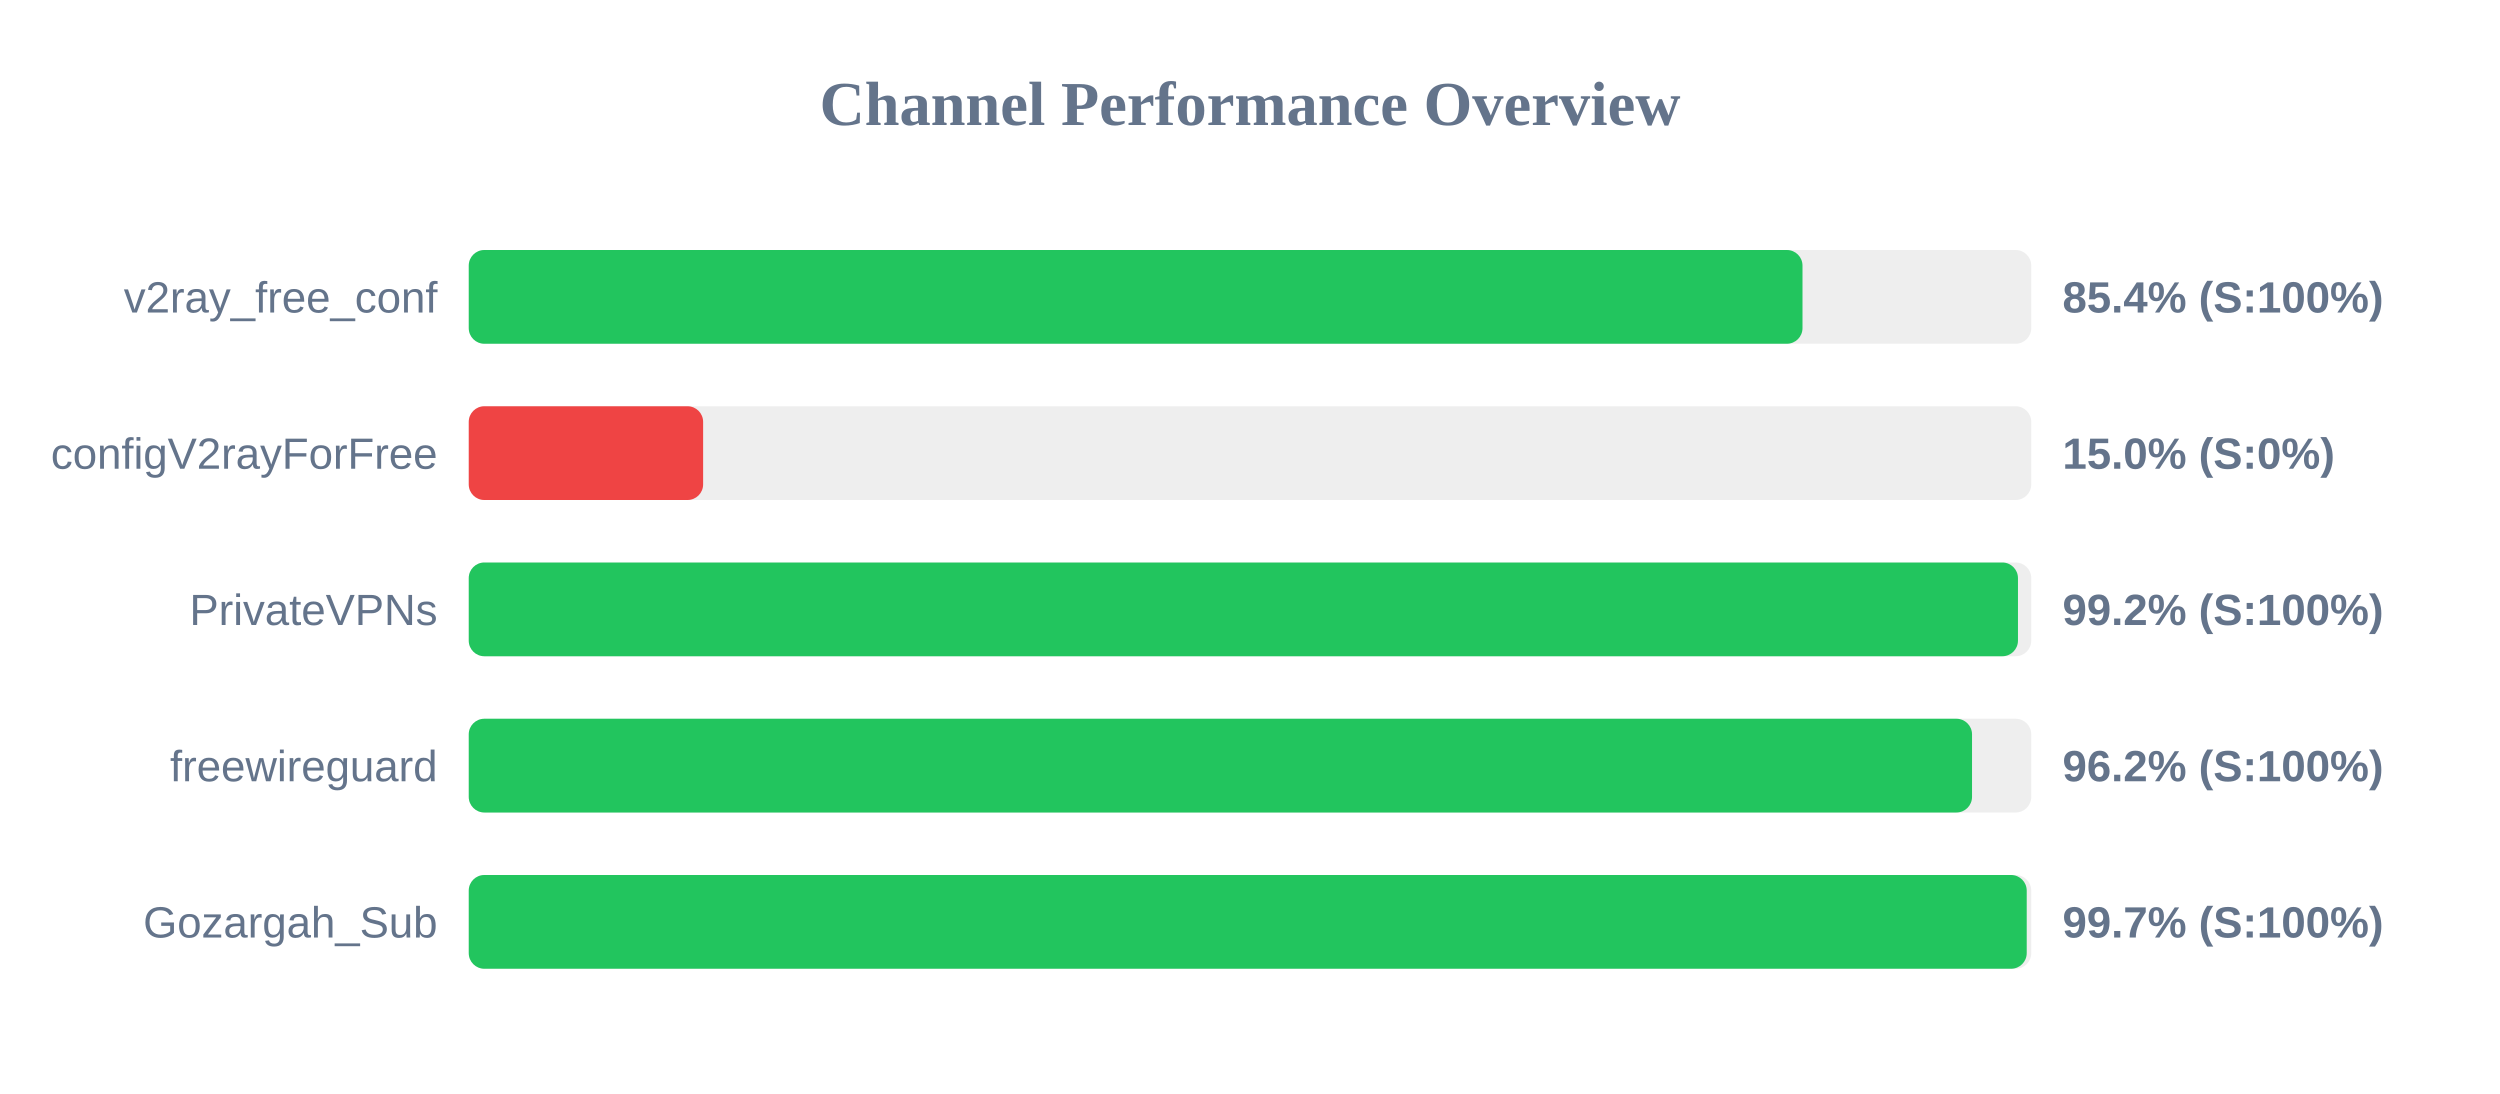
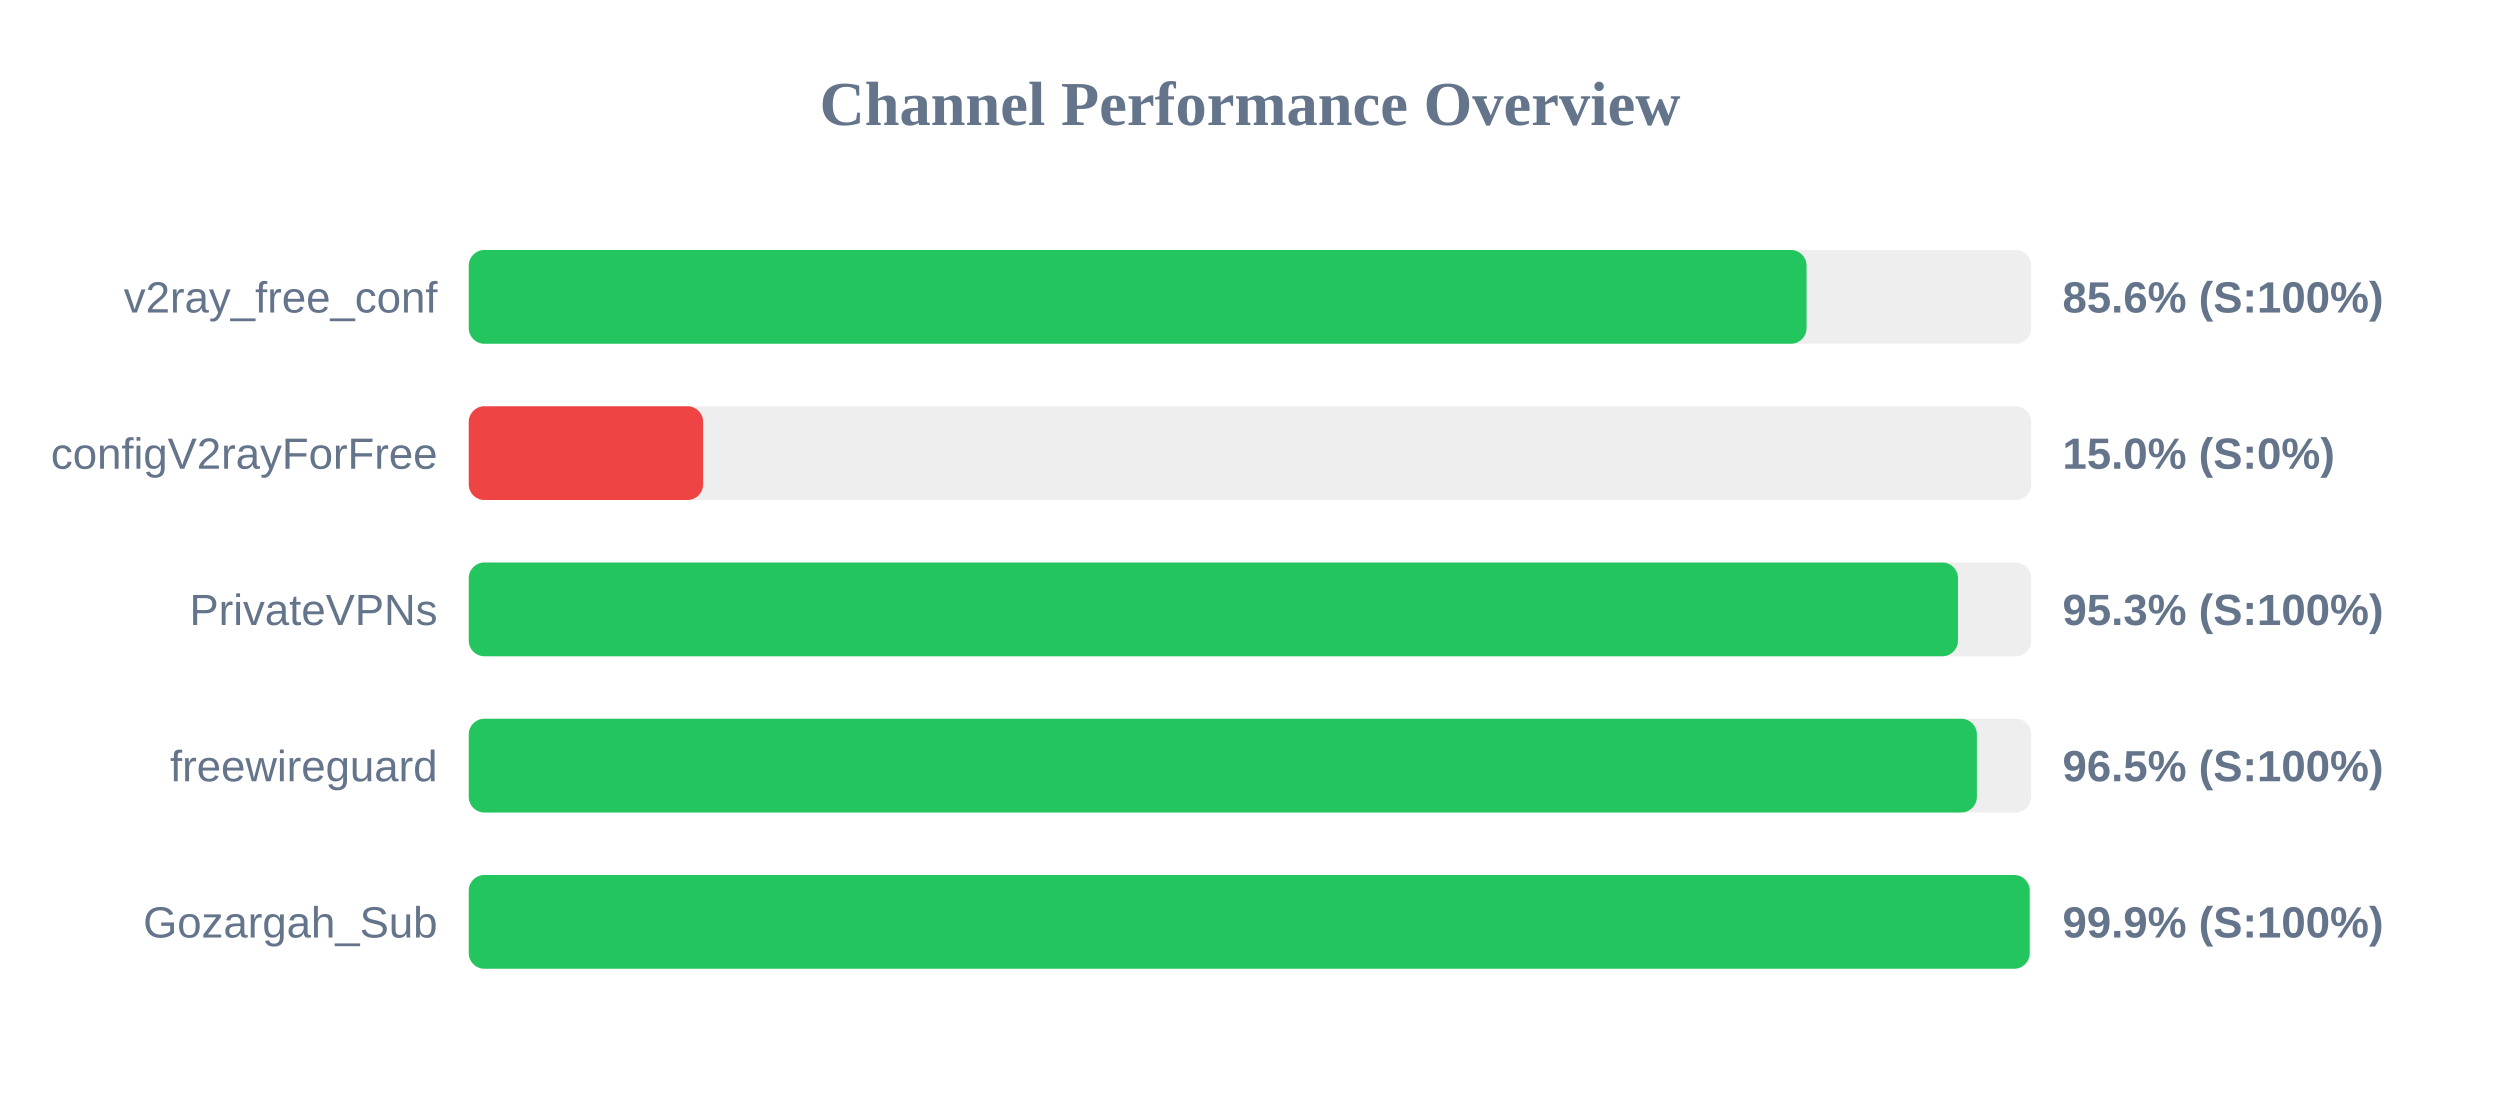
<svg xmlns="http://www.w3.org/2000/svg" width="800" height="350" version="1.1">
  <style>
        .row { font: 14px Arial; fill: #64748b; }
        .score { font: bold 14px Arial; fill: #64748b; }
    </style>
  <text x="400" y="40" text-anchor="middle" font-size="20px" font-weight="bold" fill="#64748b">Channel Performance Overview</text>
  <rect x="150" y="80" width="500" height="30" fill="#eee" rx="5" />
-   <rect x="150" y="80" width="426.8" height="30" fill="#22c55e" rx="5" />
+   <rect x="150" y="80" width="428.1" height="30" fill="#22c55e" rx="5" />
  <text x="140" y="100" text-anchor="end" class="row">v2ray_free_conf</text>
-   <text x="660" y="100" text-anchor="start" class="score">85.4% (S:100%)</text>
+   <text x="660" y="100" text-anchor="start" class="score">85.6% (S:100%)</text>
  <rect x="150" y="130" width="500" height="30" fill="#eee" rx="5" />
  <rect x="150" y="130" width="75.0" height="30" fill="#ef4444" rx="5" />
  <text x="140" y="150" text-anchor="end" class="row">configV2rayForFree</text>
  <text x="660" y="150" text-anchor="start" class="score">15.0% (S:0%)</text>
  <rect x="150" y="180" width="500" height="30" fill="#eee" rx="5" />
-   <rect x="150" y="180" width="495.75" height="30" fill="#22c55e" rx="5" />
+   <rect x="150" y="180" width="476.55" height="30" fill="#22c55e" rx="5" />
  <text x="140" y="200" text-anchor="end" class="row">PrivateVPNs</text>
-   <text x="660" y="200" text-anchor="start" class="score">99.2% (S:100%)</text>
+   <text x="660" y="200" text-anchor="start" class="score">95.3% (S:100%)</text>
  <rect x="150" y="230" width="500" height="30" fill="#eee" rx="5" />
-   <rect x="150" y="230" width="481.05" height="30" fill="#22c55e" rx="5" />
+   <rect x="150" y="230" width="482.6" height="30" fill="#22c55e" rx="5" />
  <text x="140" y="250" text-anchor="end" class="row">freewireguard</text>
-   <text x="660" y="250" text-anchor="start" class="score">96.2% (S:100%)</text>
+   <text x="660" y="250" text-anchor="start" class="score">96.5% (S:100%)</text>
  <rect x="150" y="280" width="500" height="30" fill="#eee" rx="5" />
-   <rect x="150" y="280" width="498.55" height="30" fill="#22c55e" rx="5" />
+   <rect x="150" y="280" width="499.5" height="30" fill="#22c55e" rx="5" />
  <text x="140" y="300" text-anchor="end" class="row">Gozargah_Sub</text>
-   <text x="660" y="300" text-anchor="start" class="score">99.7% (S:100%)</text>
+   <text x="660" y="300" text-anchor="start" class="score">99.9% (S:100%)</text>
</svg>
